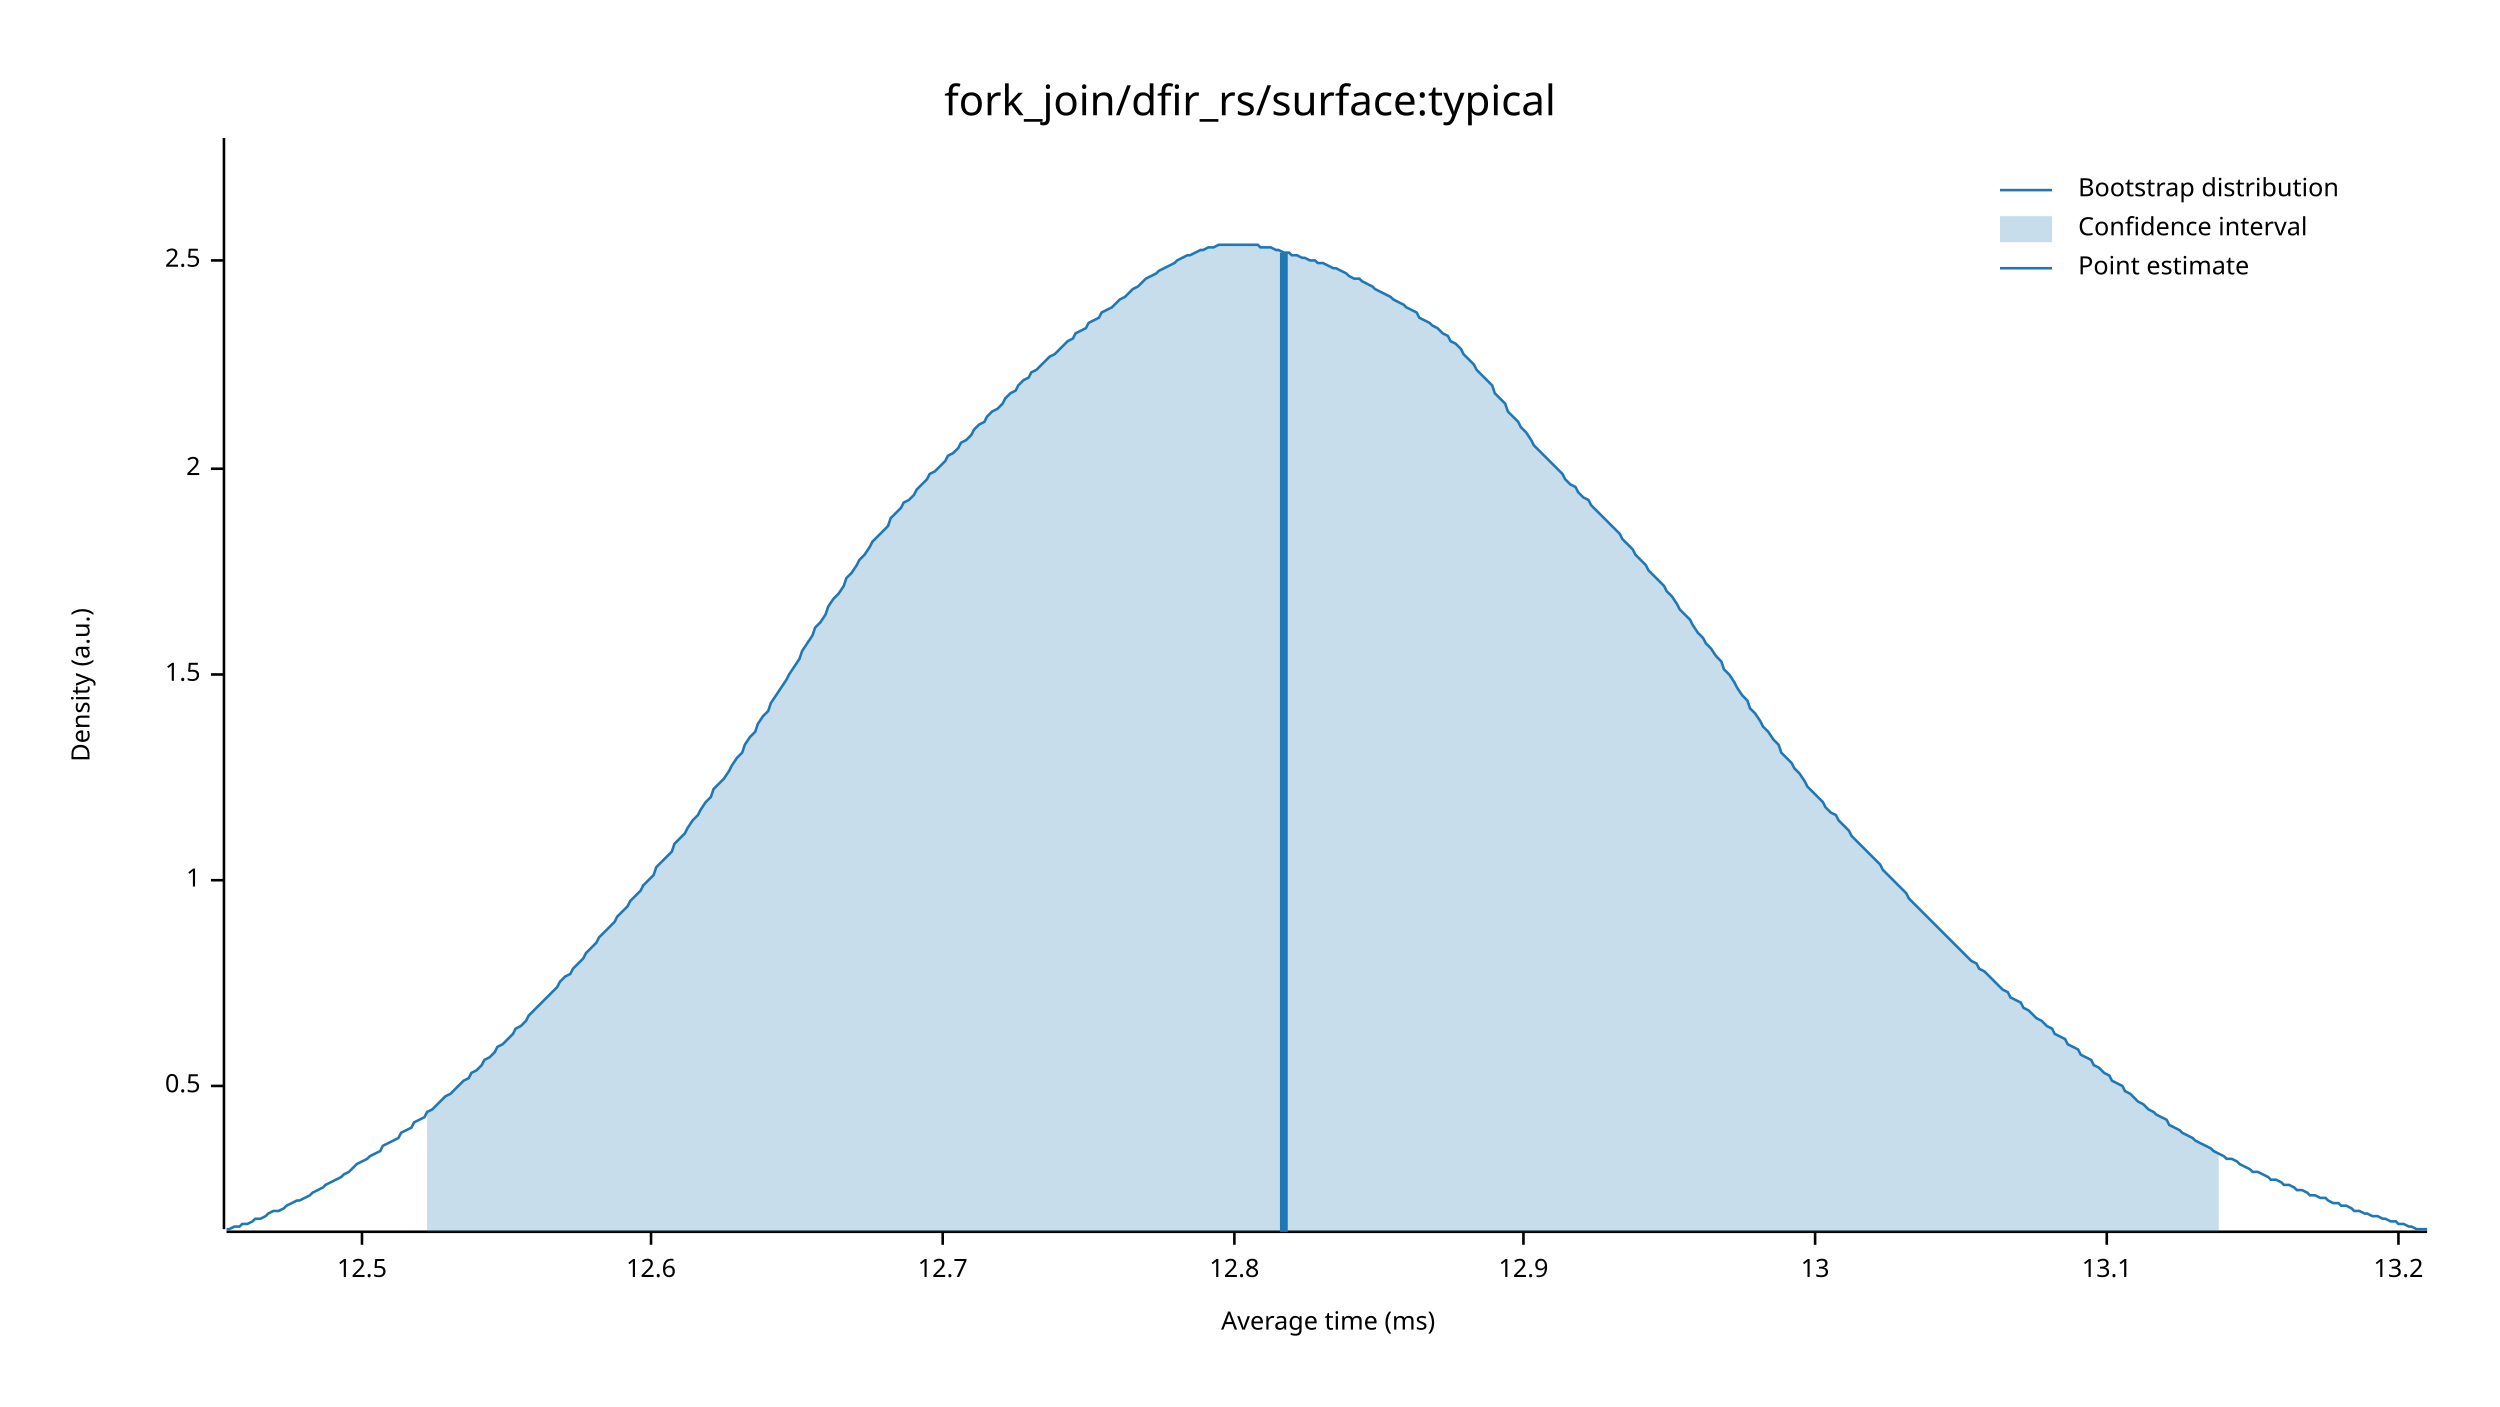
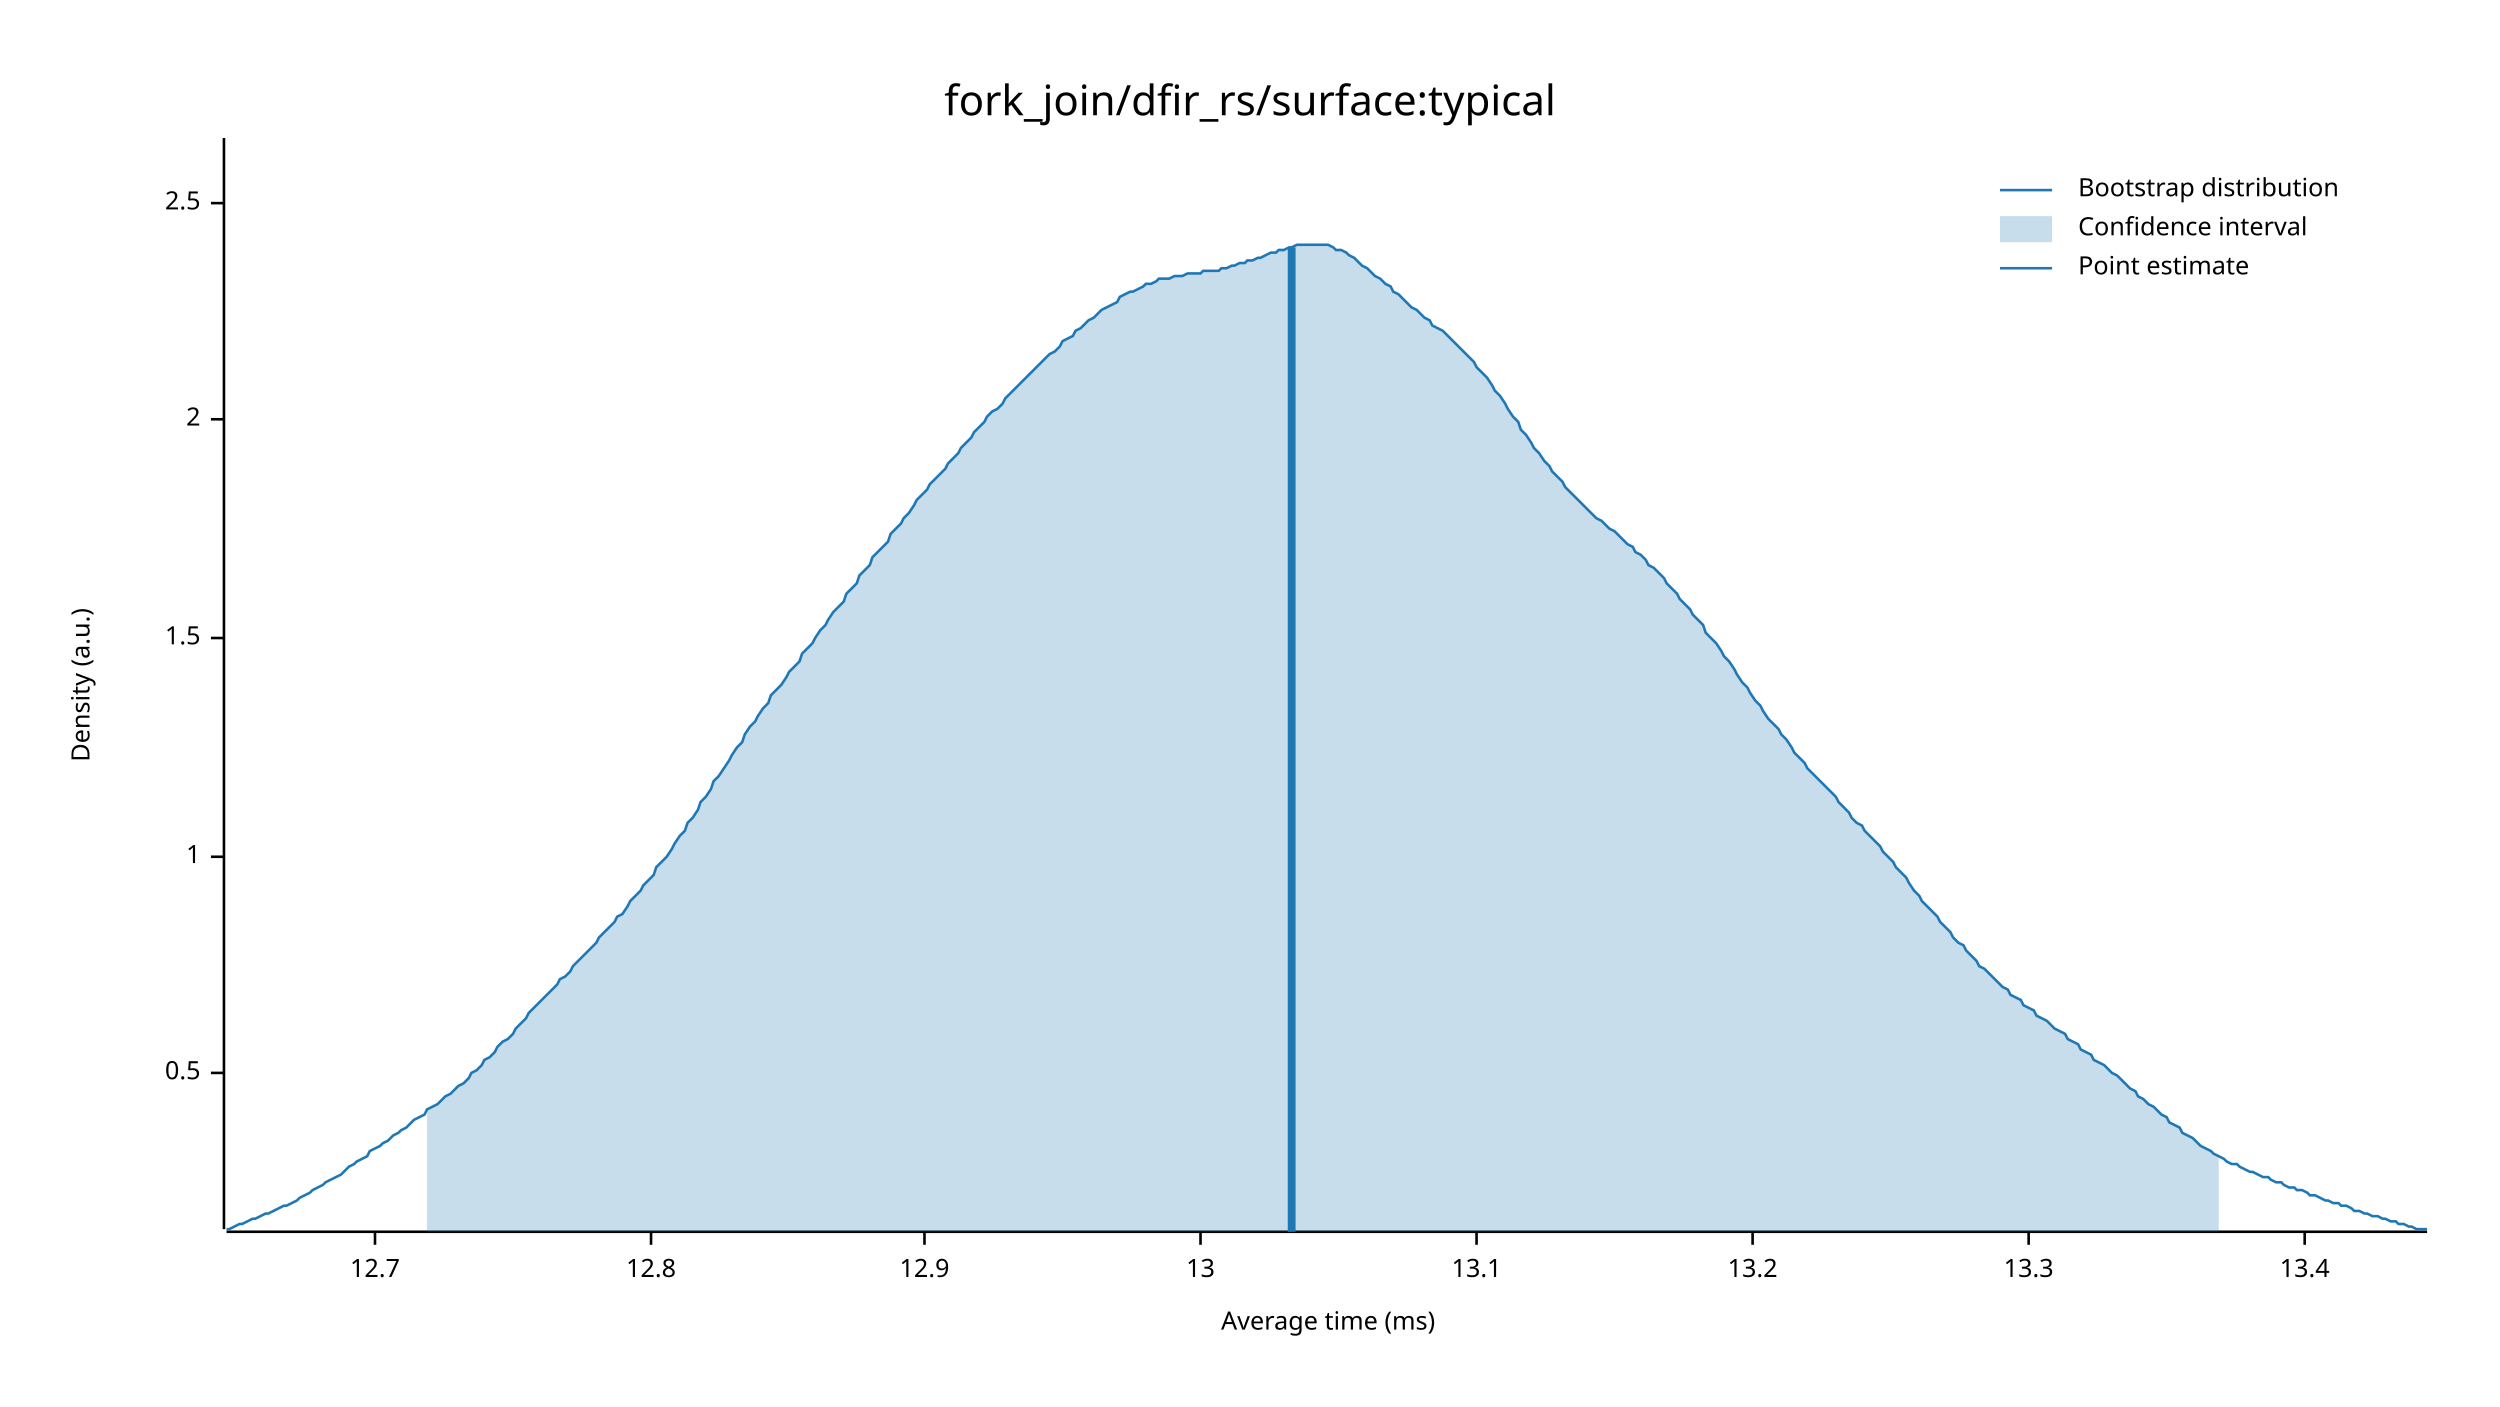
<svg xmlns="http://www.w3.org/2000/svg" width="960" height="540" viewBox="0 0 960 540">
  <text x="480" y="32" dy="0.76em" text-anchor="middle" font-family="sans-serif" font-size="16.129" opacity="1" fill="#000000">
fork_join/dfir_rs/surface:typical
</text>
  <text x="27" y="263" dy="0.76em" text-anchor="middle" font-family="sans-serif" font-size="9.677" opacity="1" fill="#000000" transform="rotate(270, 27, 263)">
Density (a.u.)
</text>
  <text x="510" y="513" dy="-0.5ex" text-anchor="middle" font-family="sans-serif" font-size="9.677" opacity="1" fill="#000000">
Average time (ms)
</text>
  <polyline fill="none" opacity="1" stroke="#000000" stroke-width="1" points="86,53 86,472 " />
-   <text x="77" y="417" dy="0.5ex" text-anchor="end" font-family="sans-serif" font-size="9.677" opacity="1" fill="#000000">
+   <text x="77" y="412" dy="0.5ex" text-anchor="end" font-family="sans-serif" font-size="9.677" opacity="1" fill="#000000">
0.5
</text>
-   <polyline fill="none" opacity="1" stroke="#000000" stroke-width="1" points="81,417 86,417 " />
-   <text x="77" y="338" dy="0.5ex" text-anchor="end" font-family="sans-serif" font-size="9.677" opacity="1" fill="#000000">
+   <polyline fill="none" opacity="1" stroke="#000000" stroke-width="1" points="81,412 86,412 " />
+   <text x="77" y="329" dy="0.5ex" text-anchor="end" font-family="sans-serif" font-size="9.677" opacity="1" fill="#000000">
1
</text>
-   <polyline fill="none" opacity="1" stroke="#000000" stroke-width="1" points="81,338 86,338 " />
-   <text x="77" y="259" dy="0.5ex" text-anchor="end" font-family="sans-serif" font-size="9.677" opacity="1" fill="#000000">
+   <polyline fill="none" opacity="1" stroke="#000000" stroke-width="1" points="81,329 86,329 " />
+   <text x="77" y="245" dy="0.5ex" text-anchor="end" font-family="sans-serif" font-size="9.677" opacity="1" fill="#000000">
1.5
</text>
-   <polyline fill="none" opacity="1" stroke="#000000" stroke-width="1" points="81,259 86,259 " />
-   <text x="77" y="180" dy="0.5ex" text-anchor="end" font-family="sans-serif" font-size="9.677" opacity="1" fill="#000000">
+   <polyline fill="none" opacity="1" stroke="#000000" stroke-width="1" points="81,245 86,245 " />
+   <text x="77" y="161" dy="0.5ex" text-anchor="end" font-family="sans-serif" font-size="9.677" opacity="1" fill="#000000">
2
</text>
-   <polyline fill="none" opacity="1" stroke="#000000" stroke-width="1" points="81,180 86,180 " />
-   <text x="77" y="100" dy="0.5ex" text-anchor="end" font-family="sans-serif" font-size="9.677" opacity="1" fill="#000000">
+   <polyline fill="none" opacity="1" stroke="#000000" stroke-width="1" points="81,161 86,161 " />
+   <text x="77" y="78" dy="0.5ex" text-anchor="end" font-family="sans-serif" font-size="9.677" opacity="1" fill="#000000">
2.5
</text>
-   <polyline fill="none" opacity="1" stroke="#000000" stroke-width="1" points="81,100 86,100 " />
+   <polyline fill="none" opacity="1" stroke="#000000" stroke-width="1" points="81,78 86,78 " />
  <polyline fill="none" opacity="1" stroke="#000000" stroke-width="1" points="87,473 932,473 " />
-   <text x="139" y="483" dy="0.76em" text-anchor="middle" font-family="sans-serif" font-size="9.677" opacity="1" fill="#000000">
- 12.5
+   <text x="144" y="483" dy="0.76em" text-anchor="middle" font-family="sans-serif" font-size="9.677" opacity="1" fill="#000000">
+ 12.7
</text>
-   <polyline fill="none" opacity="1" stroke="#000000" stroke-width="1" points="139,473 139,478 " />
+   <polyline fill="none" opacity="1" stroke="#000000" stroke-width="1" points="144,473 144,478 " />
  <text x="250" y="483" dy="0.76em" text-anchor="middle" font-family="sans-serif" font-size="9.677" opacity="1" fill="#000000">
- 12.6
+ 12.8
</text>
  <polyline fill="none" opacity="1" stroke="#000000" stroke-width="1" points="250,473 250,478 " />
-   <text x="362" y="483" dy="0.76em" text-anchor="middle" font-family="sans-serif" font-size="9.677" opacity="1" fill="#000000">
- 12.7
- </text>
-   <polyline fill="none" opacity="1" stroke="#000000" stroke-width="1" points="362,473 362,478 " />
-   <text x="474" y="483" dy="0.76em" text-anchor="middle" font-family="sans-serif" font-size="9.677" opacity="1" fill="#000000">
- 12.8
- </text>
-   <polyline fill="none" opacity="1" stroke="#000000" stroke-width="1" points="474,473 474,478 " />
-   <text x="585" y="483" dy="0.76em" text-anchor="middle" font-family="sans-serif" font-size="9.677" opacity="1" fill="#000000">
+   <text x="355" y="483" dy="0.76em" text-anchor="middle" font-family="sans-serif" font-size="9.677" opacity="1" fill="#000000">
12.9
</text>
-   <polyline fill="none" opacity="1" stroke="#000000" stroke-width="1" points="585,473 585,478 " />
-   <text x="697" y="483" dy="0.76em" text-anchor="middle" font-family="sans-serif" font-size="9.677" opacity="1" fill="#000000">
+   <polyline fill="none" opacity="1" stroke="#000000" stroke-width="1" points="355,473 355,478 " />
+   <text x="461" y="483" dy="0.76em" text-anchor="middle" font-family="sans-serif" font-size="9.677" opacity="1" fill="#000000">
13
</text>
-   <polyline fill="none" opacity="1" stroke="#000000" stroke-width="1" points="697,473 697,478 " />
-   <text x="809" y="483" dy="0.76em" text-anchor="middle" font-family="sans-serif" font-size="9.677" opacity="1" fill="#000000">
+   <polyline fill="none" opacity="1" stroke="#000000" stroke-width="1" points="461,473 461,478 " />
+   <text x="567" y="483" dy="0.76em" text-anchor="middle" font-family="sans-serif" font-size="9.677" opacity="1" fill="#000000">
13.1
</text>
-   <polyline fill="none" opacity="1" stroke="#000000" stroke-width="1" points="809,473 809,478 " />
-   <text x="921" y="483" dy="0.76em" text-anchor="middle" font-family="sans-serif" font-size="9.677" opacity="1" fill="#000000">
+   <polyline fill="none" opacity="1" stroke="#000000" stroke-width="1" points="567,473 567,478 " />
+   <text x="673" y="483" dy="0.76em" text-anchor="middle" font-family="sans-serif" font-size="9.677" opacity="1" fill="#000000">
13.2
</text>
-   <polyline fill="none" opacity="1" stroke="#000000" stroke-width="1" points="921,473 921,478 " />
-   <polyline fill="none" opacity="1" stroke="#1F78B4" stroke-width="1" points="87,472 88,472 90,471 92,471 93,470 95,470 97,469 98,468 100,468 102,467 103,466 105,465 107,465 109,464 110,463 112,462 114,461 115,461 117,460 119,459 120,458 122,457 124,456 125,455 127,454 129,453 131,452 132,451 134,450 136,448 137,447 139,446 141,445 142,444 144,443 146,442 147,440 149,439 151,438 153,437 154,435 156,434 158,433 159,431 161,430 163,429 164,427 166,426 168,424 169,423 171,421 173,420 175,418 176,417 178,415 180,414 181,412 183,411 185,409 186,407 188,406 190,404 191,402 193,401 195,399 197,397 198,395 200,394 202,392 203,390 205,388 207,386 208,385 210,383 212,381 214,379 215,377 217,375 219,374 220,372 222,370 224,368 225,366 227,364 229,362 230,360 232,358 234,356 236,354 237,352 239,350 241,348 242,346 244,344 246,342 247,340 249,338 251,336 252,333 254,331 256,329 258,327 259,324 261,322 263,320 264,318 266,315 268,313 269,311 271,308 273,306 274,303 276,301 278,299 280,296 281,294 283,291 285,289 286,286 288,283 290,281 291,278 293,275 295,273 296,270 298,267 300,264 302,261 303,259 305,256 307,253 308,250 310,247 312,244 313,241 315,239 317,236 318,233 320,230 322,228 324,225 325,222 327,220 329,217 330,215 332,213 334,210 335,208 337,206 339,204 341,202 342,199 344,197 346,195 347,193 349,192 351,190 352,188 354,186 356,184 357,182 359,181 361,179 363,177 364,175 366,174 368,172 369,170 371,169 373,167 374,165 376,163 378,162 379,160 381,158 383,157 385,155 386,153 388,151 390,150 391,148 393,146 395,145 396,143 398,142 400,140 401,139 403,137 405,136 407,134 408,133 410,131 412,130 413,128 415,127 417,126 418,124 420,123 422,122 423,120 425,119 427,118 429,116 430,115 432,114 434,112 435,111 437,110 439,108 440,107 442,106 444,105 445,104 447,103 449,102 451,101 452,100 454,99 456,98 457,98 459,97 461,96 462,96 464,95 466,95 468,94 469,94 471,94 473,94 474,94 476,94 478,94 479,94 481,94 483,94 484,95 486,95 488,95 490,96 491,96 493,97 495,97 496,98 498,98 500,99 501,99 503,100 505,100 506,101 508,101 510,102 512,103 513,103 515,104 517,105 518,106 520,107 522,107 523,108 525,109 527,110 528,111 530,112 532,113 534,114 535,115 537,116 539,117 540,118 542,119 544,120 545,122 547,123 549,124 550,125 552,126 554,128 556,129 557,131 559,132 561,134 562,136 564,138 566,140 567,142 569,144 571,146 573,148 574,151 576,153 578,155 579,158 581,160 583,162 584,164 586,166 588,169 589,171 591,173 593,175 595,177 596,178 598,180 600,182 601,184 603,186 605,187 606,189 608,191 610,192 611,194 613,196 615,198 617,200 618,201 620,203 622,205 623,207 625,209 627,211 628,213 630,215 632,217 633,219 635,221 637,223 639,225 640,227 642,229 644,232 645,234 647,236 649,238 650,240 652,243 654,245 655,247 657,249 659,252 661,254 662,257 664,259 666,262 667,264 669,267 671,269 672,272 674,274 676,277 677,279 679,281 681,284 683,286 684,289 686,291 688,293 689,295 691,297 693,300 694,302 696,304 698,306 700,308 701,310 703,312 705,313 706,315 708,317 710,319 711,321 713,323 715,325 716,326 718,328 720,330 722,332 723,334 725,336 727,338 728,339 730,341 732,343 733,345 735,347 737,349 738,350 740,352 742,354 744,356 745,357 747,359 749,361 750,362 752,364 754,366 755,367 757,369 759,370 760,372 762,373 764,375 766,377 767,378 769,380 771,381 772,383 774,384 776,385 777,387 779,388 781,390 782,391 784,392 786,394 788,395 789,397 791,398 793,399 794,401 796,402 798,403 799,405 801,406 803,407 804,409 806,410 808,412 810,413 811,415 813,416 815,417 816,419 818,420 820,422 821,423 823,424 825,426 827,427 828,428 830,429 832,430 833,432 835,433 837,434 838,435 840,436 842,437 843,438 845,439 847,440 849,441 850,442 852,443 854,444 855,445 857,445 859,446 860,447 862,448 864,449 865,450 867,450 869,451 871,452 872,453 874,453 876,454 877,455 879,455 881,456 882,457 884,457 886,458 887,459 889,459 891,460 893,460 894,461 896,462 898,462 899,463 901,463 903,464 904,465 906,465 908,466 909,466 911,467 913,467 915,468 916,468 918,469 920,469 921,470 923,470 925,471 926,471 928,472 930,472 932,472 " />
-   <polygon opacity="0.25" fill="#1F78B4" points="164,427 166,426 168,424 169,423 171,421 173,420 175,418 176,417 178,415 180,414 181,412 183,411 185,409 186,407 188,406 190,404 191,402 193,401 195,399 197,397 198,395 200,394 202,392 203,390 205,388 207,386 208,385 210,383 212,381 214,379 215,377 217,375 219,374 220,372 222,370 224,368 225,366 227,364 229,362 230,360 232,358 234,356 236,354 237,352 239,350 241,348 242,346 244,344 246,342 247,340 249,338 251,336 252,333 254,331 256,329 258,327 259,324 261,322 263,320 264,318 266,315 268,313 269,311 271,308 273,306 274,303 276,301 278,299 280,296 281,294 283,291 285,289 286,286 288,283 290,281 291,278 293,275 295,273 296,270 298,267 300,264 302,261 303,259 305,256 307,253 308,250 310,247 312,244 313,241 315,239 317,236 318,233 320,230 322,228 324,225 325,222 327,220 329,217 330,215 332,213 334,210 335,208 337,206 339,204 341,202 342,199 344,197 346,195 347,193 349,192 351,190 352,188 354,186 356,184 357,182 359,181 361,179 363,177 364,175 366,174 368,172 369,170 371,169 373,167 374,165 376,163 378,162 379,160 381,158 383,157 385,155 386,153 388,151 390,150 391,148 393,146 395,145 396,143 398,142 400,140 401,139 403,137 405,136 407,134 408,133 410,131 412,130 413,128 415,127 417,126 418,124 420,123 422,122 423,120 425,119 427,118 429,116 430,115 432,114 434,112 435,111 437,110 439,108 440,107 442,106 444,105 445,104 447,103 449,102 451,101 452,100 454,99 456,98 457,98 459,97 461,96 462,96 464,95 466,95 468,94 469,94 471,94 473,94 474,94 476,94 478,94 479,94 481,94 483,94 484,95 486,95 488,95 490,96 491,96 493,97 495,97 496,98 498,98 500,99 501,99 503,100 505,100 506,101 508,101 510,102 512,103 513,103 515,104 517,105 518,106 520,107 522,107 523,108 525,109 527,110 528,111 530,112 532,113 534,114 535,115 537,116 539,117 540,118 542,119 544,120 545,122 547,123 549,124 550,125 552,126 554,128 556,129 557,131 559,132 561,134 562,136 564,138 566,140 567,142 569,144 571,146 573,148 574,151 576,153 578,155 579,158 581,160 583,162 584,164 586,166 588,169 589,171 591,173 593,175 595,177 596,178 598,180 600,182 601,184 603,186 605,187 606,189 608,191 610,192 611,194 613,196 615,198 617,200 618,201 620,203 622,205 623,207 625,209 627,211 628,213 630,215 632,217 633,219 635,221 637,223 639,225 640,227 642,229 644,232 645,234 647,236 649,238 650,240 652,243 654,245 655,247 657,249 659,252 661,254 662,257 664,259 666,262 667,264 669,267 671,269 672,272 674,274 676,277 677,279 679,281 681,284 683,286 684,289 686,291 688,293 689,295 691,297 693,300 694,302 696,304 698,306 700,308 701,310 703,312 705,313 706,315 708,317 710,319 711,321 713,323 715,325 716,326 718,328 720,330 722,332 723,334 725,336 727,338 728,339 730,341 732,343 733,345 735,347 737,349 738,350 740,352 742,354 744,356 745,357 747,359 749,361 750,362 752,364 754,366 755,367 757,369 759,370 760,372 762,373 764,375 766,377 767,378 769,380 771,381 772,383 774,384 776,385 777,387 779,388 781,390 782,391 784,392 786,394 788,395 789,397 791,398 793,399 794,401 796,402 798,403 799,405 801,406 803,407 804,409 806,410 808,412 810,413 811,415 813,416 815,417 816,419 818,420 820,422 821,423 823,424 825,426 827,427 828,428 830,429 832,430 833,432 835,433 837,434 838,435 840,436 842,437 843,438 845,439 847,440 849,441 850,442 852,443 852,473 164,473 " />
-   <polyline fill="none" opacity="1" stroke="#1F78B4" stroke-width="3" points="493,473 493,97 " />
+   <polyline fill="none" opacity="1" stroke="#000000" stroke-width="1" points="673,473 673,478 " />
+   <text x="779" y="483" dy="0.76em" text-anchor="middle" font-family="sans-serif" font-size="9.677" opacity="1" fill="#000000">
+ 13.3
+ </text>
+   <polyline fill="none" opacity="1" stroke="#000000" stroke-width="1" points="779,473 779,478 " />
+   <text x="885" y="483" dy="0.76em" text-anchor="middle" font-family="sans-serif" font-size="9.677" opacity="1" fill="#000000">
+ 13.4
+ </text>
+   <polyline fill="none" opacity="1" stroke="#000000" stroke-width="1" points="885,473 885,478 " />
+   <polyline fill="none" opacity="1" stroke="#1F78B4" stroke-width="1" points="87,472 88,472 90,471 92,470 93,470 95,469 97,468 98,468 100,467 102,466 103,466 105,465 107,464 109,463 110,463 112,462 114,461 115,460 117,459 119,458 120,457 122,456 124,455 125,454 127,453 129,452 131,451 132,450 134,448 136,447 137,446 139,445 141,444 142,442 144,441 146,440 147,439 149,438 151,436 153,435 154,434 156,433 158,431 159,430 161,429 163,428 164,426 166,425 168,424 169,423 171,421 173,420 175,418 176,417 178,416 180,414 181,412 183,411 185,409 186,407 188,406 190,404 191,402 193,400 195,399 197,397 198,395 200,393 202,391 203,389 205,387 207,385 208,384 210,382 212,380 214,378 215,376 217,375 219,373 220,371 222,369 224,367 225,366 227,364 229,362 230,360 232,358 234,356 236,354 237,352 239,351 241,348 242,346 244,344 246,342 247,340 249,338 251,336 252,333 254,331 256,329 258,326 259,324 261,321 263,319 264,316 266,314 268,311 269,308 271,306 273,303 274,300 276,298 278,295 280,292 281,290 283,287 285,285 286,282 288,279 290,277 291,275 293,272 295,270 296,267 298,265 300,263 302,260 303,258 305,256 307,254 308,251 310,249 312,247 313,245 315,242 317,240 318,238 320,235 322,233 324,231 325,228 327,226 329,224 330,221 332,219 334,217 335,214 337,212 339,210 341,208 342,205 344,203 346,201 347,199 349,197 351,194 352,192 354,190 356,188 357,186 359,184 361,182 363,180 364,178 366,176 368,174 369,172 371,170 373,168 374,166 376,164 378,162 379,160 381,158 383,157 385,155 386,153 388,151 390,149 391,148 393,146 395,144 396,143 398,141 400,139 401,138 403,136 405,135 407,133 408,131 410,130 412,129 413,127 415,126 417,124 418,123 420,122 422,120 423,119 425,118 427,117 429,116 430,114 432,113 434,112 435,112 437,111 439,110 440,109 442,109 444,108 445,107 447,107 449,107 451,106 452,106 454,106 456,105 457,105 459,105 461,105 462,104 464,104 466,104 468,104 469,103 471,103 473,102 474,102 476,101 478,101 479,100 481,100 483,99 484,99 486,98 488,97 490,97 491,96 493,96 495,95 496,95 498,94 500,94 501,94 503,94 505,94 506,94 508,94 510,94 512,95 513,96 515,96 517,97 518,98 520,99 522,101 523,102 525,103 527,105 528,106 530,107 532,109 534,110 535,112 537,113 539,115 540,116 542,118 544,119 545,120 547,122 549,123 550,125 552,126 554,127 556,129 557,130 559,132 561,134 562,135 564,137 566,139 567,141 569,143 571,145 573,148 574,150 576,152 578,155 579,157 581,160 583,162 584,165 586,167 588,170 589,172 591,174 593,177 595,179 596,181 598,183 600,185 601,187 603,189 605,191 606,192 608,194 610,196 611,197 613,199 615,200 617,202 618,203 620,204 622,206 623,207 625,209 627,210 628,212 630,213 632,215 633,217 635,218 637,220 639,222 640,224 642,226 644,228 645,230 647,232 649,234 650,236 652,238 654,240 655,243 657,245 659,247 661,250 662,252 664,254 666,257 667,259 669,262 671,264 672,266 674,269 676,271 677,273 679,276 681,278 683,280 684,282 686,284 688,287 689,289 691,291 693,293 694,295 696,297 698,299 700,301 701,302 703,304 705,306 706,308 708,310 710,312 711,314 713,316 715,317 716,319 718,321 720,323 722,325 723,327 725,329 727,331 728,333 730,335 732,337 733,339 735,342 737,344 738,346 740,348 742,350 744,352 745,354 747,356 749,358 750,360 752,362 754,363 755,365 757,367 759,369 760,371 762,372 764,374 766,376 767,377 769,379 771,380 772,382 774,383 776,384 777,386 779,387 781,388 782,390 784,391 786,392 788,394 789,395 791,396 793,397 794,399 796,400 798,401 799,403 801,404 803,405 804,407 806,408 808,409 810,411 811,412 813,413 815,415 816,416 818,418 820,419 821,421 823,422 825,424 827,425 828,426 830,428 832,429 833,431 835,432 837,433 838,435 840,436 842,437 843,438 845,440 847,441 849,442 850,443 852,444 854,445 855,446 857,447 859,447 860,448 862,449 864,450 865,450 867,451 869,452 871,452 872,453 874,454 876,454 877,455 879,456 881,456 882,457 884,457 886,458 887,459 889,459 891,460 893,461 894,461 896,462 898,462 899,463 901,463 903,464 904,465 906,465 908,466 909,466 911,467 913,467 915,468 916,468 918,469 920,469 921,470 923,470 925,471 926,471 928,472 930,472 932,472 " />
+   <polygon opacity="0.25" fill="#1F78B4" points="164,426 166,425 168,424 169,423 171,421 173,420 175,418 176,417 178,416 180,414 181,412 183,411 185,409 186,407 188,406 190,404 191,402 193,400 195,399 197,397 198,395 200,393 202,391 203,389 205,387 207,385 208,384 210,382 212,380 214,378 215,376 217,375 219,373 220,371 222,369 224,367 225,366 227,364 229,362 230,360 232,358 234,356 236,354 237,352 239,351 241,348 242,346 244,344 246,342 247,340 249,338 251,336 252,333 254,331 256,329 258,326 259,324 261,321 263,319 264,316 266,314 268,311 269,308 271,306 273,303 274,300 276,298 278,295 280,292 281,290 283,287 285,285 286,282 288,279 290,277 291,275 293,272 295,270 296,267 298,265 300,263 302,260 303,258 305,256 307,254 308,251 310,249 312,247 313,245 315,242 317,240 318,238 320,235 322,233 324,231 325,228 327,226 329,224 330,221 332,219 334,217 335,214 337,212 339,210 341,208 342,205 344,203 346,201 347,199 349,197 351,194 352,192 354,190 356,188 357,186 359,184 361,182 363,180 364,178 366,176 368,174 369,172 371,170 373,168 374,166 376,164 378,162 379,160 381,158 383,157 385,155 386,153 388,151 390,149 391,148 393,146 395,144 396,143 398,141 400,139 401,138 403,136 405,135 407,133 408,131 410,130 412,129 413,127 415,126 417,124 418,123 420,122 422,120 423,119 425,118 427,117 429,116 430,114 432,113 434,112 435,112 437,111 439,110 440,109 442,109 444,108 445,107 447,107 449,107 451,106 452,106 454,106 456,105 457,105 459,105 461,105 462,104 464,104 466,104 468,104 469,103 471,103 473,102 474,102 476,101 478,101 479,100 481,100 483,99 484,99 486,98 488,97 490,97 491,96 493,96 495,95 496,95 498,94 500,94 501,94 503,94 505,94 506,94 508,94 510,94 512,95 513,96 515,96 517,97 518,98 520,99 522,101 523,102 525,103 527,105 528,106 530,107 532,109 534,110 535,112 537,113 539,115 540,116 542,118 544,119 545,120 547,122 549,123 550,125 552,126 554,127 556,129 557,130 559,132 561,134 562,135 564,137 566,139 567,141 569,143 571,145 573,148 574,150 576,152 578,155 579,157 581,160 583,162 584,165 586,167 588,170 589,172 591,174 593,177 595,179 596,181 598,183 600,185 601,187 603,189 605,191 606,192 608,194 610,196 611,197 613,199 615,200 617,202 618,203 620,204 622,206 623,207 625,209 627,210 628,212 630,213 632,215 633,217 635,218 637,220 639,222 640,224 642,226 644,228 645,230 647,232 649,234 650,236 652,238 654,240 655,243 657,245 659,247 661,250 662,252 664,254 666,257 667,259 669,262 671,264 672,266 674,269 676,271 677,273 679,276 681,278 683,280 684,282 686,284 688,287 689,289 691,291 693,293 694,295 696,297 698,299 700,301 701,302 703,304 705,306 706,308 708,310 710,312 711,314 713,316 715,317 716,319 718,321 720,323 722,325 723,327 725,329 727,331 728,333 730,335 732,337 733,339 735,342 737,344 738,346 740,348 742,350 744,352 745,354 747,356 749,358 750,360 752,362 754,363 755,365 757,367 759,369 760,371 762,372 764,374 766,376 767,377 769,379 771,380 772,382 774,383 776,384 777,386 779,387 781,388 782,390 784,391 786,392 788,394 789,395 791,396 793,397 794,399 796,400 798,401 799,403 801,404 803,405 804,407 806,408 808,409 810,411 811,412 813,413 815,415 816,416 818,418 820,419 821,421 823,422 825,424 827,425 828,426 830,428 832,429 833,431 835,432 837,433 838,435 840,436 842,437 843,438 845,440 847,441 849,442 850,443 852,444 852,473 164,473 " />
+   <polyline fill="none" opacity="1" stroke="#1F78B4" stroke-width="3" points="496,473 496,95 " />
  <text x="798" y="68" dy="0.76em" text-anchor="start" font-family="sans-serif" font-size="9.677" opacity="1" fill="#000000">
Bootstrap distribution
</text>
  <text x="798" y="83" dy="0.76em" text-anchor="start" font-family="sans-serif" font-size="9.677" opacity="1" fill="#000000">
Confidence interval
</text>
  <text x="798" y="98" dy="0.76em" text-anchor="start" font-family="sans-serif" font-size="9.677" opacity="1" fill="#000000">
Point estimate
</text>
  <polyline fill="none" opacity="1" stroke="#1F78B4" stroke-width="1" points="768,73 788,73 " />
  <rect x="768" y="83" width="20" height="10" opacity="0.25" fill="#1F78B4" stroke="none" />
  <polyline fill="none" opacity="1" stroke="#1F78B4" stroke-width="1" points="768,103 788,103 " />
</svg>
